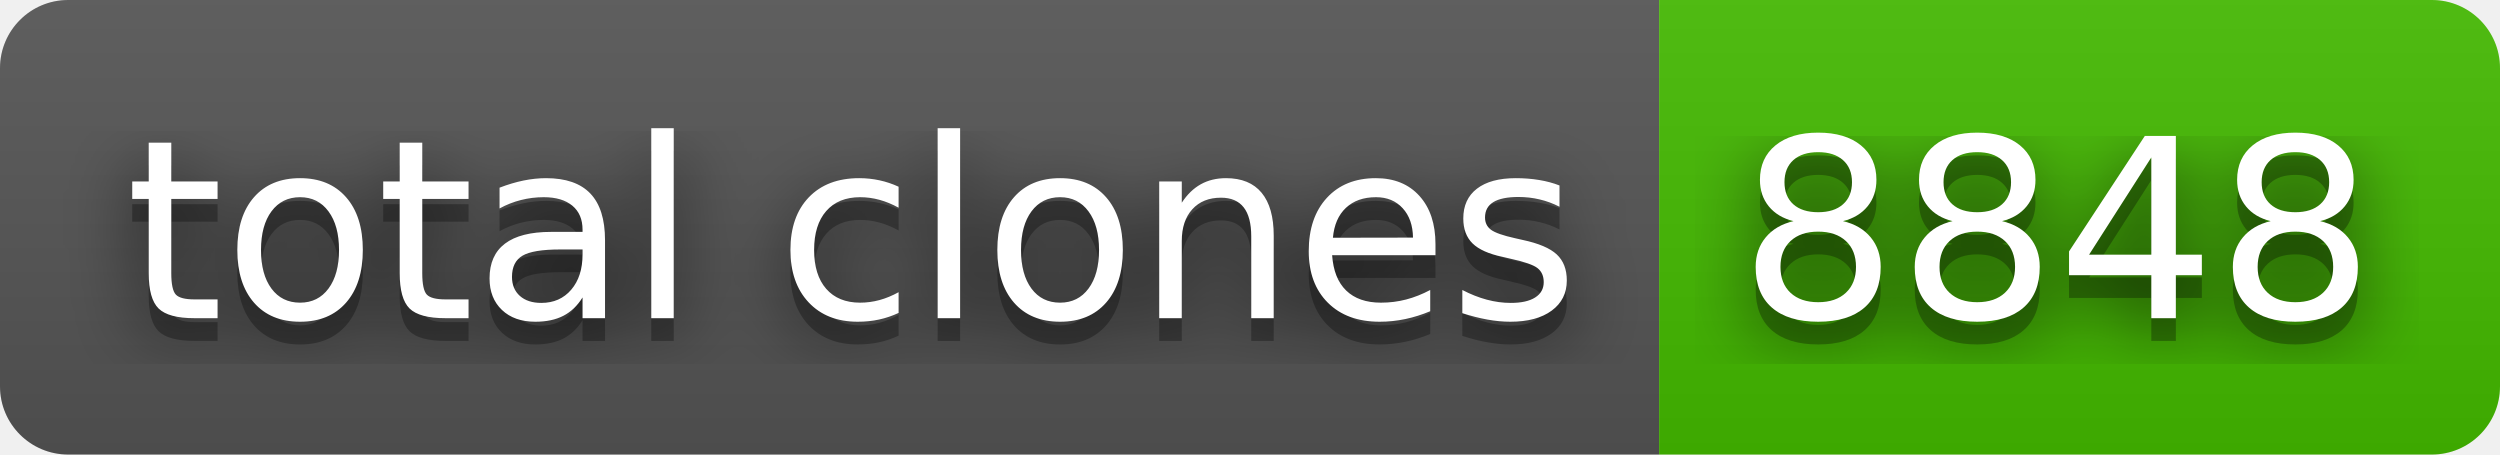
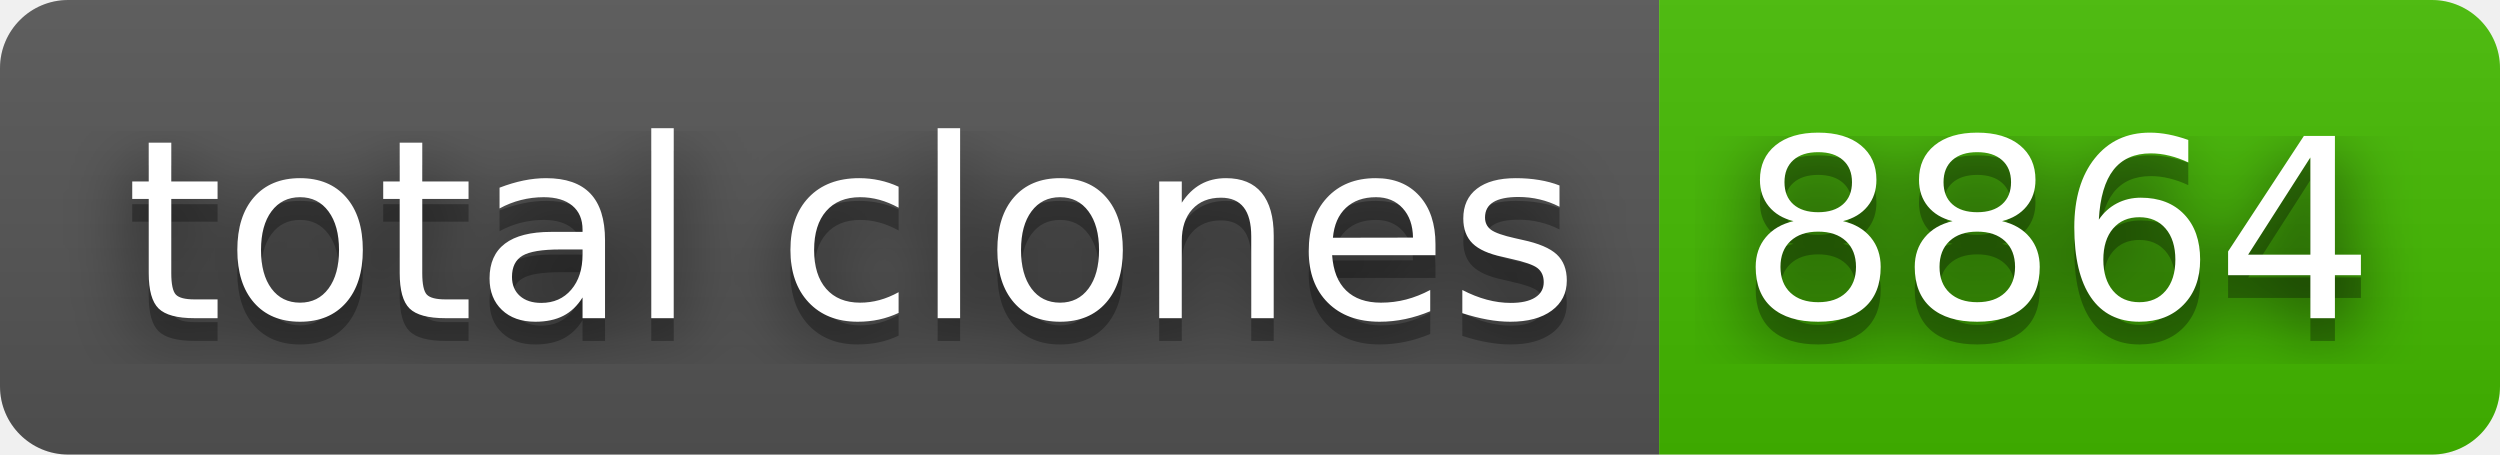
- <svg xmlns="http://www.w3.org/2000/svg" width="110" height="20" role="img" aria-label="total clones: 8848">
+ <svg xmlns="http://www.w3.org/2000/svg" width="110" height="20" role="img" aria-label="total clones: 8864">
  <filter id="blur">
    <feGaussianBlur stdDeviation="16" />
  </filter>
  <linearGradient id="s" x2="0" y2="100%">
    <stop offset="0" stop-color="#bbb" stop-opacity=".1" />
    <stop offset="1" stop-opacity=".1" />
  </linearGradient>
  <clipPath id="r">
    <rect width="110" height="20" rx="3" />
  </clipPath>
  <g clip-path="url(#r)">
    <rect width="73" height="20" fill="#555" />
    <rect x="73" width="37" height="20" fill="#4b0" />
    <rect width="110" height="20" fill="url(#s)" />
  </g>
  <g fill="#fff" text-anchor="middle" font-family="Verdana,Geneva,DejaVu Sans,sans-serif" text-rendering="geometricPrecision" font-size="110">
    <g transform="scale(.1)">
      <g aria-hidden="true" fill="#010101">
        <text x="375" y="150" fill-opacity=".8" filter="url(#blur)" textLength="630">total clones</text>
        <text x="375" y="150" fill-opacity=".3" textLength="630">total clones</text>
      </g>
      <text x="375" y="140" textLength="630">total clones</text>
    </g>
    <g transform="scale(.1)">
      <g aria-hidden="true" fill="#010101">
-         <text x="905" y="150" fill-opacity=".8" filter="url(#blur)" textLength="270">8848</text>
-         <text x="905" y="150" fill-opacity=".3" textLength="270">8848</text>
+         <text x="905" y="150" fill-opacity=".8" filter="url(#blur)" textLength="270">8864</text>
+         <text x="905" y="150" fill-opacity=".3" textLength="270">8864</text>
      </g>
-       <text x="905" y="140" textLength="270">8848</text>
+       <text x="905" y="140" textLength="270">8864</text>
    </g>
  </g>
</svg>
